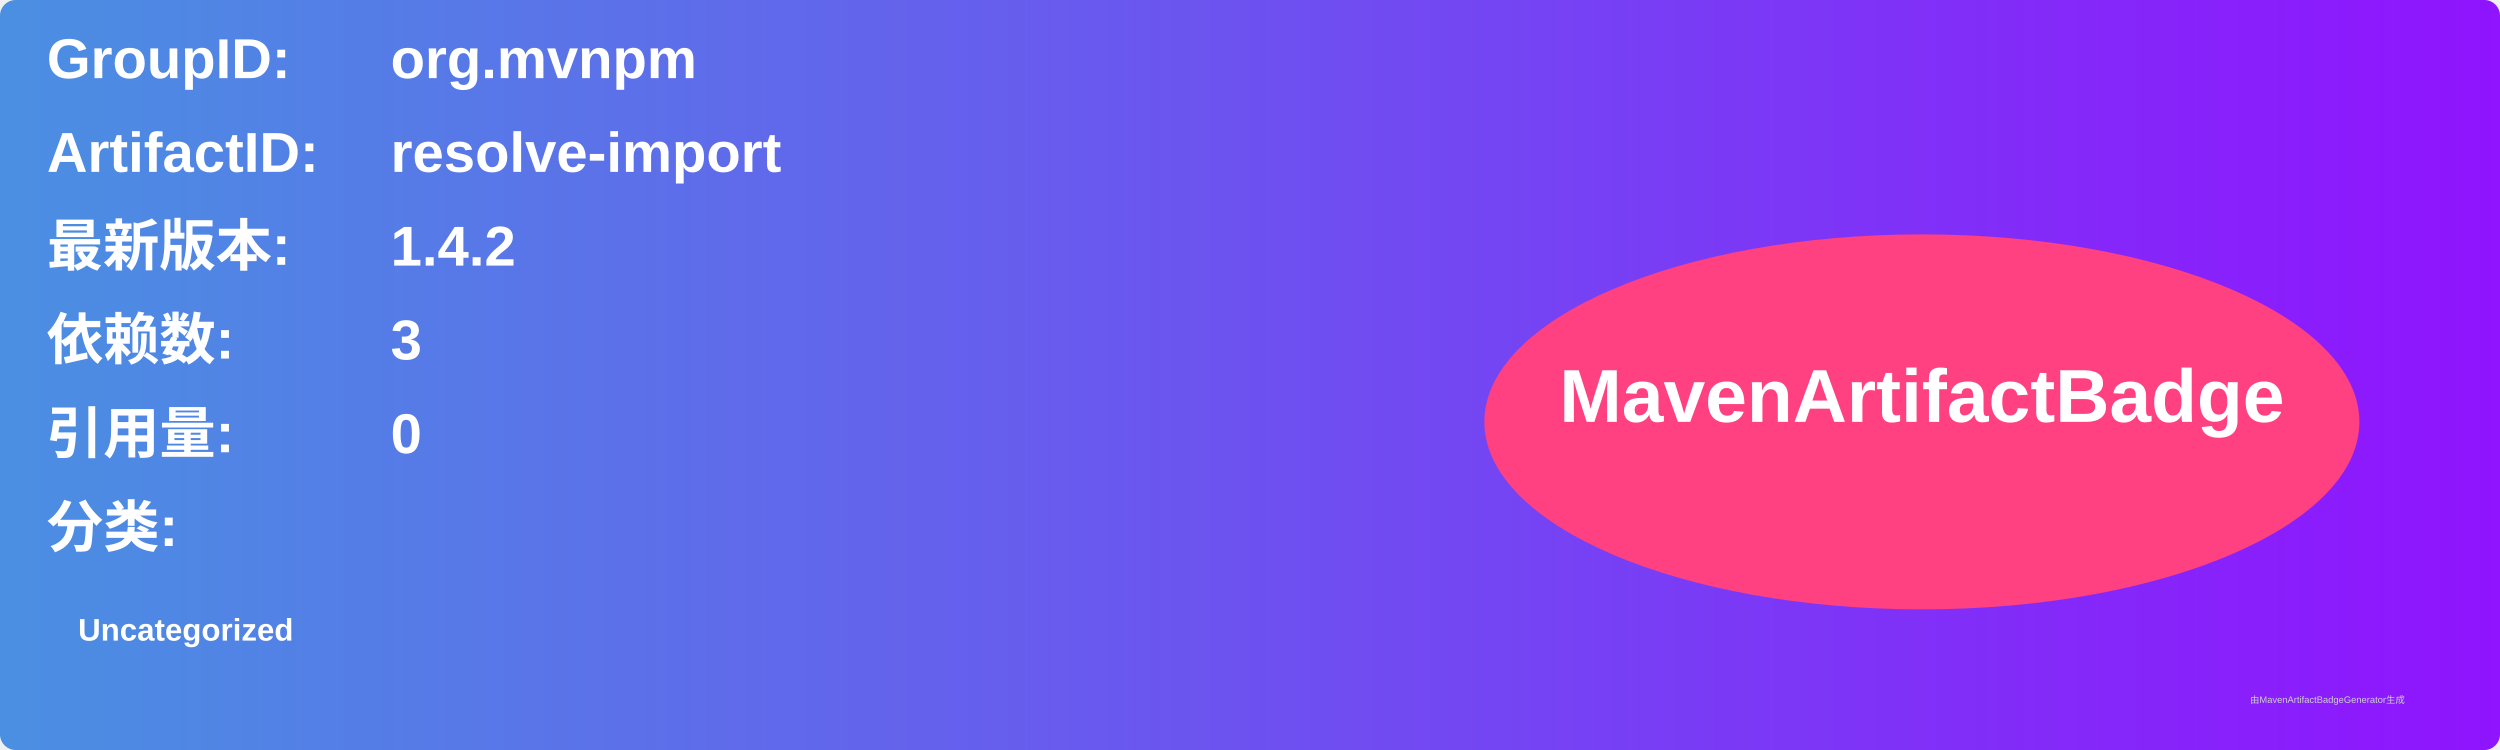
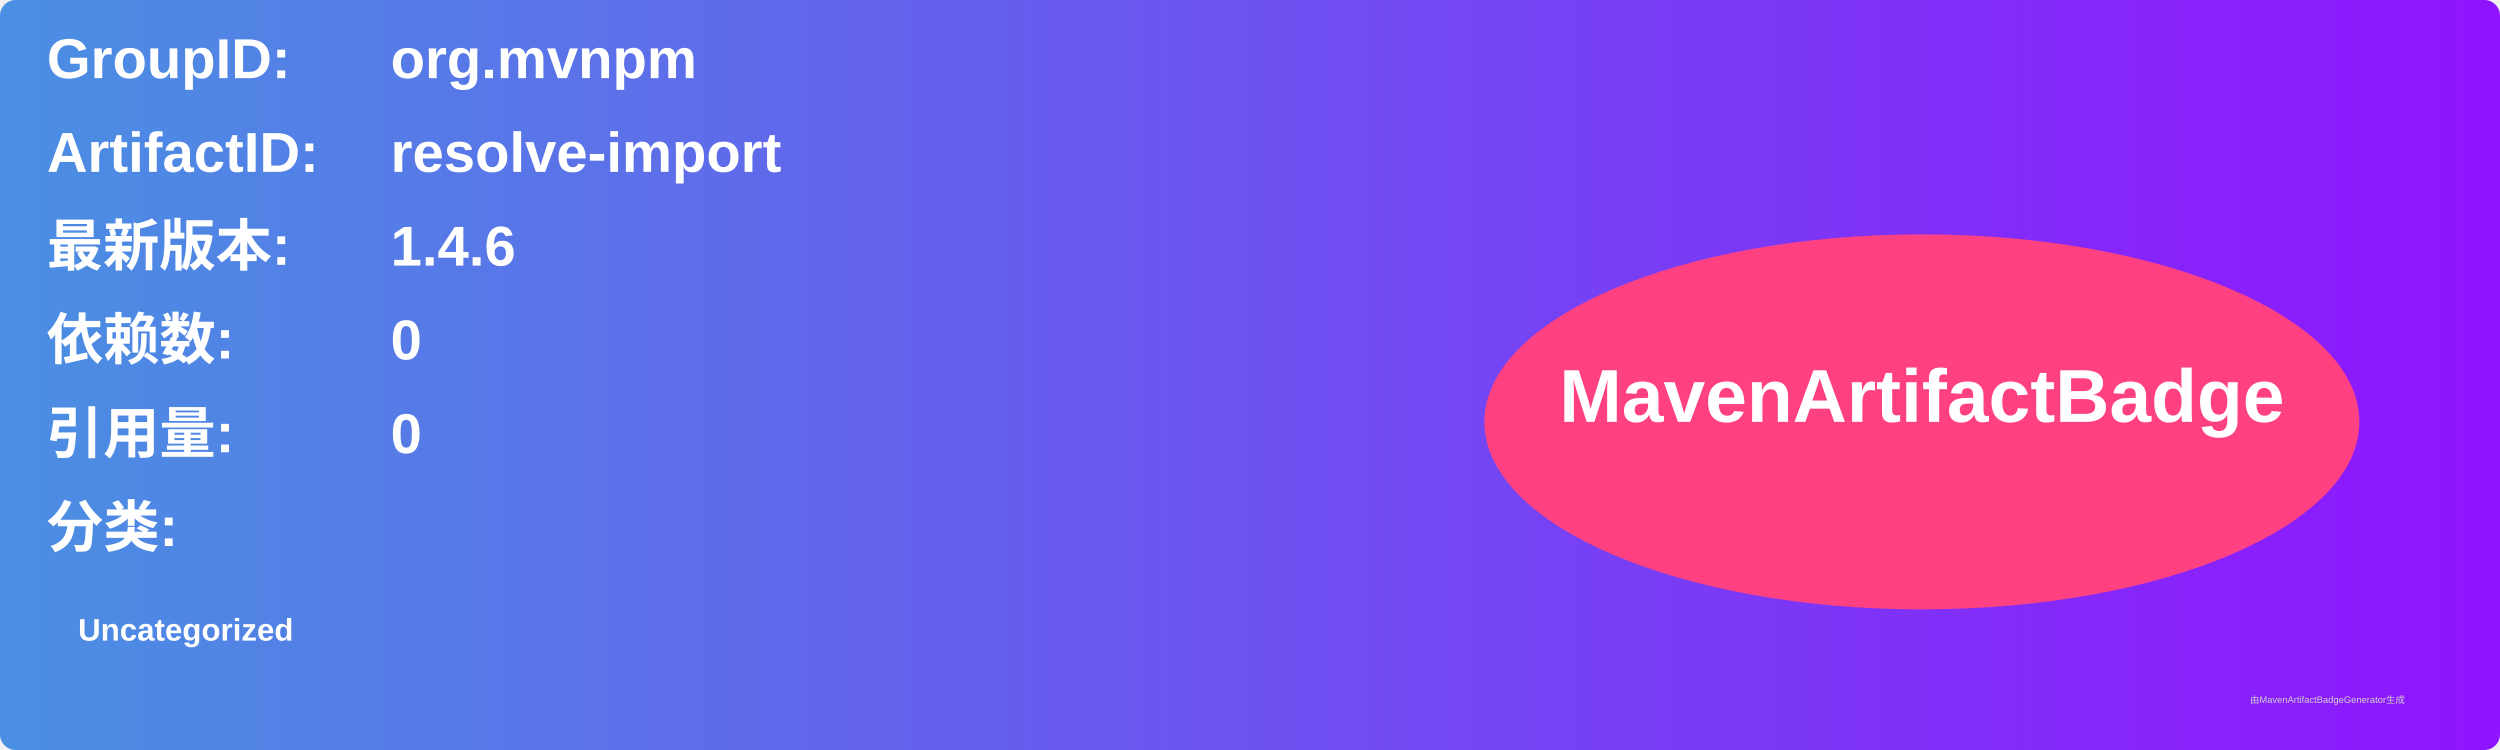
<svg xmlns="http://www.w3.org/2000/svg" width="800" height="240" viewBox="0 0 800 240">
  <linearGradient id="grad" x1="0%" y1="0%" x2="100%" y2="0%">
    <stop offset="0%" stop-color="#4a90e2" />
    <stop offset="100%" stop-color="#9013fe" />
  </linearGradient>
  <rect width="100%" height="100%" rx="5" ry="5" fill="url(#grad)" />
  <g transform="translate(15, 15)">
    <text x="0" y="10" font-family="Arial" font-size="18" fill="white" font-weight="bold" width="260">GroupID:</text>
    <text x="110" y="10" font-family="Arial" font-size="18" fill="white" font-weight="bold" width="460">org.mvnpm</text>
    <text x="0" y="40" font-family="Arial" font-size="18" fill="white" font-weight="bold" width="260">ArtifactID:</text>
    <text x="110" y="40" font-family="Arial" font-size="18" fill="white" font-weight="bold" width="460">resolve-import</text>
    <text x="0" y="70" font-family="Arial" font-size="18" fill="white" font-weight="bold">最新版本:</text>
    <text x="110" y="70" font-family="Arial" font-size="18" fill="white" font-weight="bold">
-       <tspan font-weight="bold">1.4.2</tspan>
+       <tspan font-weight="bold">1.4.6</tspan>
    </text>
    <text x="0" y="100" font-family="Arial" font-size="18" fill="white" font-weight="bold">依赖数: </text>
    <text x="110" y="100" font-family="Arial" font-size="18" fill="white">
-       <tspan font-weight="bold">3</tspan>
+       <tspan font-weight="bold">0</tspan>
    </text>
    <text x="0" y="130" font-family="Arial" font-size="18" fill="white" font-weight="bold">引用量: </text>
    <text x="110" y="130" font-family="Arial" font-size="18" fill="white">
      <tspan font-weight="bold">0</tspan>
    </text>
    <text x="0" y="160" font-family="Arial" font-size="18" fill="white" font-weight="bold">分类:</text>
    <text x="10" y="190" font-family="Arial" font-size="10" fill="white">
      <tspan font-weight="bold">Uncategorized</tspan>
    </text>
    <ellipse cx="600" cy="120" rx="140" ry="60" fill="#ff4081" />
    <text x="600" y="120" text-anchor="middle" font-family="Arial" font-size="24" fill="white" font-weight="bold">MavenArtifactBadge</text>
  </g>
  <text x="720" y="225" font-family="Arial" font-size="3" fill="#d0d0d0">由MavenArtifactBadgeGenerator生成</text>
</svg>
